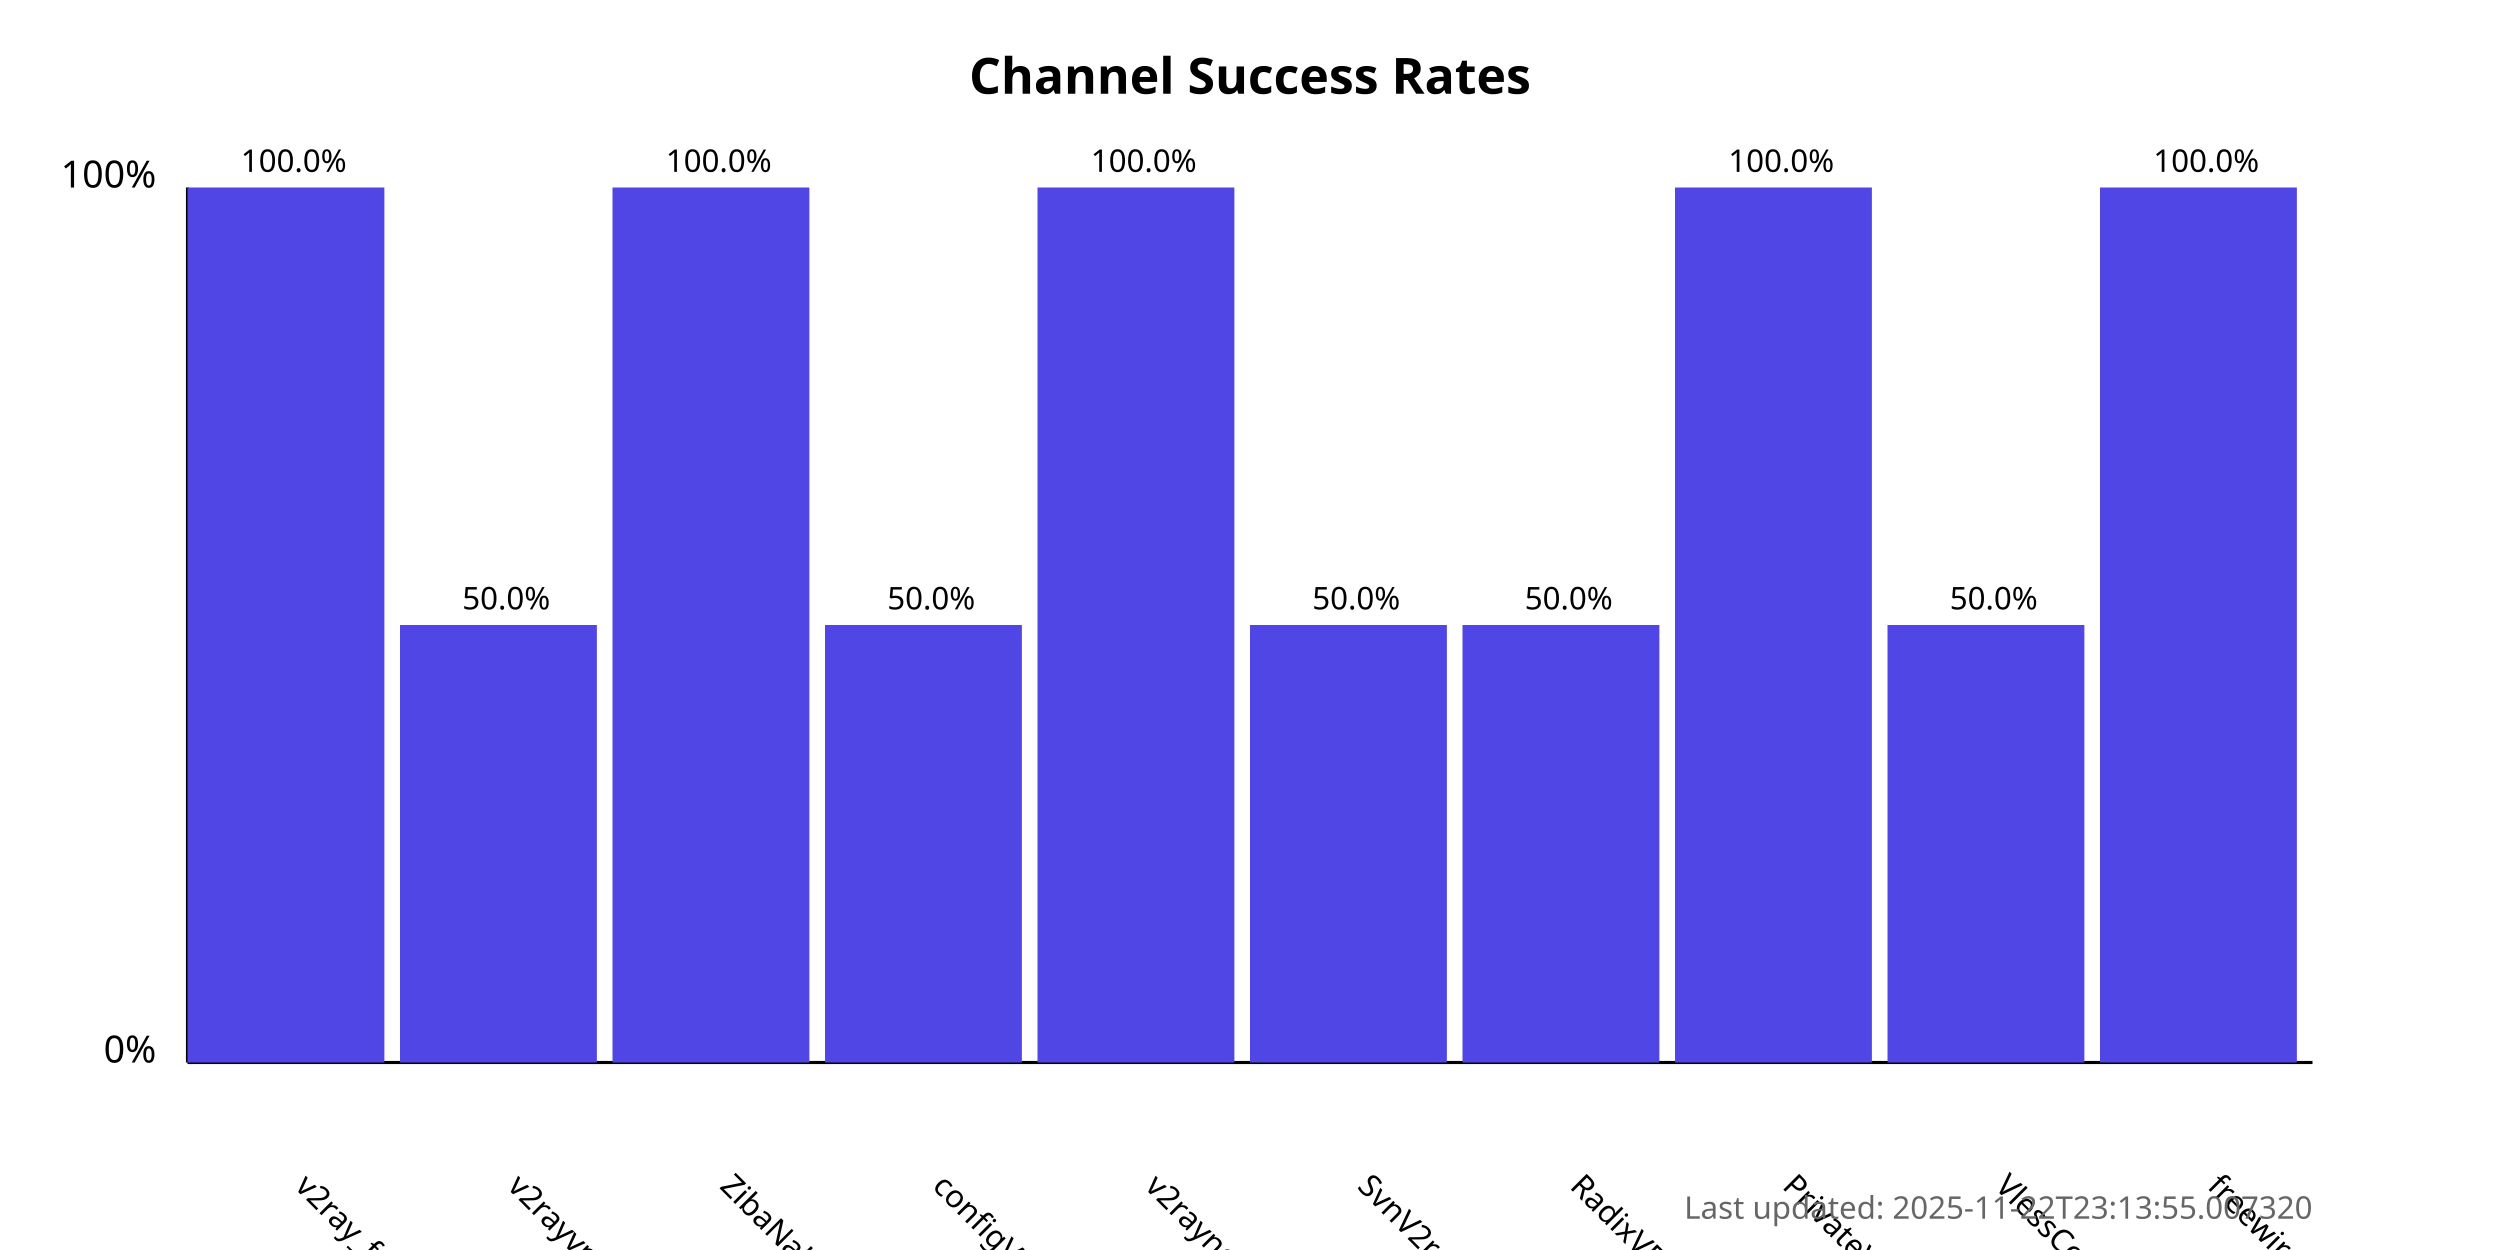
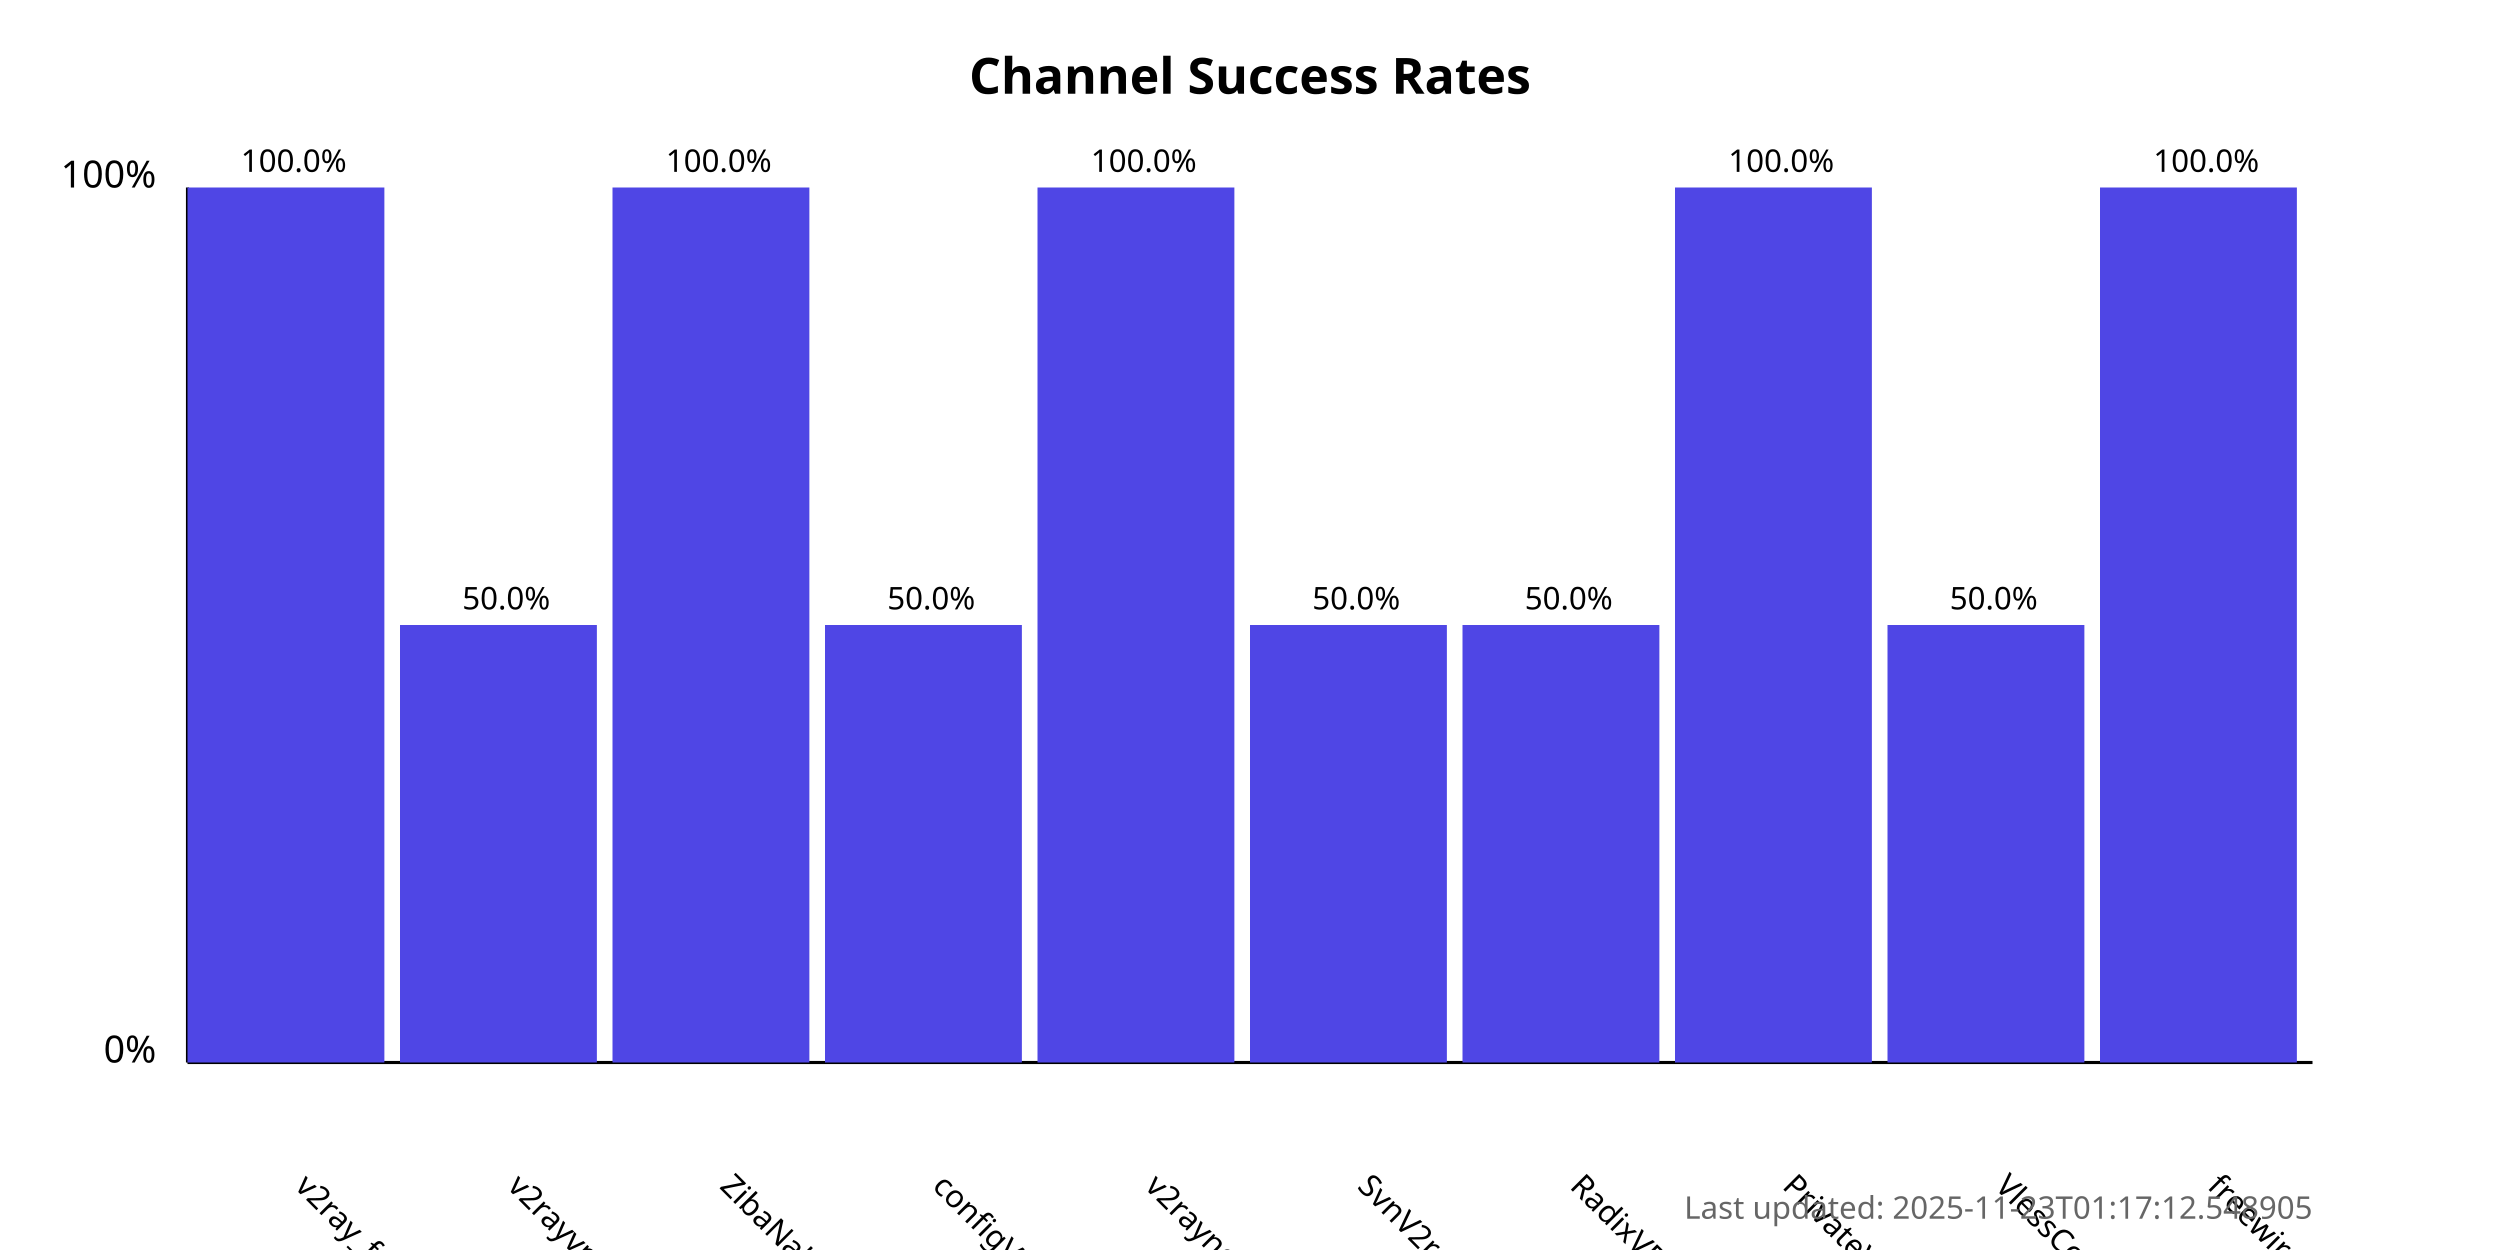
<svg xmlns="http://www.w3.org/2000/svg" width="800" height="400">
  <style>
            .chart-title { font: bold 16px sans-serif; }
            .axis-label { font: 12px sans-serif; }
            .tick-label { font: 10px sans-serif; }
            .bar { fill: #4f46e5; }
            .bar:hover { fill: #6366f1; }
            .timestamp { font: 10px sans-serif; fill: #666; }
        </style>
  <text x="400.0" y="30" text-anchor="middle" class="chart-title">
            Channel Success Rates
        </text>
  <line x1="60" y1="340" x2="60" y2="60" stroke="black" stroke-width="1" />
  <line x1="60" y1="340" x2="740" y2="340" stroke="black" stroke-width="1" />
  <text x="50" y="340" text-anchor="end" class="axis-label">0%</text>
  <text x="50" y="60" text-anchor="end" class="axis-label">100%</text>
  <g>
    <rect x="60" y="60.0" width="63.0" height="280.0" class="bar" />
    <text x="94.0" y="380" transform="rotate(45, 94.0, 380)" text-anchor="start" class="tick-label">
                v2ray_free_conf
            </text>
    <text x="94.0" y="55.0" text-anchor="middle" class="tick-label">
                100.0%
            </text>
  </g>
  <g>
    <rect x="128.0" y="200.0" width="63.0" height="140.0" class="bar" />
    <text x="162.0" y="380" transform="rotate(45, 162.0, 380)" text-anchor="start" class="tick-label">
                v2rayvpno
            </text>
    <text x="162.0" y="195.0" text-anchor="middle" class="tick-label">
                50.0%
            </text>
  </g>
  <g>
    <rect x="196.0" y="60.0" width="63.0" height="280.0" class="bar" />
    <text x="230.0" y="380" transform="rotate(45, 230.0, 380)" text-anchor="start" class="tick-label">
                ZibaNabz
            </text>
    <text x="230.0" y="55.0" text-anchor="middle" class="tick-label">
                100.0%
            </text>
  </g>
  <g>
    <rect x="264.0" y="200.0" width="63.0" height="140.0" class="bar" />
    <text x="298.0" y="380" transform="rotate(45, 298.0, 380)" text-anchor="start" class="tick-label">
                configV2rayForFree
            </text>
    <text x="298.0" y="195.0" text-anchor="middle" class="tick-label">
                50.0%
            </text>
  </g>
  <g>
    <rect x="332.0" y="60.0" width="63.0" height="280.0" class="bar" />
    <text x="366.0" y="380" transform="rotate(45, 366.0, 380)" text-anchor="start" class="tick-label">
                v2rayngvpn
            </text>
    <text x="366.0" y="55.0" text-anchor="middle" class="tick-label">
                100.0%
            </text>
  </g>
  <g>
    <rect x="400.0" y="200.0" width="63.0" height="140.0" class="bar" />
    <text x="434.0" y="380" transform="rotate(45, 434.0, 380)" text-anchor="start" class="tick-label">
                SvnV2ray
            </text>
    <text x="434.0" y="195.0" text-anchor="middle" class="tick-label">
                50.0%
            </text>
  </g>
  <g>
    <rect x="468.0" y="200.0" width="63.0" height="140.0" class="bar" />
    <text x="502.0" y="380" transform="rotate(45, 502.0, 380)" text-anchor="start" class="tick-label">
                RadixVPN
            </text>
    <text x="502.0" y="195.0" text-anchor="middle" class="tick-label">
                50.0%
            </text>
  </g>
  <g>
    <rect x="536.0" y="60.0" width="63.0" height="280.0" class="bar" />
    <text x="570.0" y="380" transform="rotate(45, 570.0, 380)" text-anchor="start" class="tick-label">
                PrivateVPNs
            </text>
    <text x="570.0" y="55.0" text-anchor="middle" class="tick-label">
                100.0%
            </text>
  </g>
  <g>
    <rect x="604.0" y="200.0" width="63.0" height="140.0" class="bar" />
    <text x="638.0" y="380" transform="rotate(45, 638.0, 380)" text-anchor="start" class="tick-label">
                VlessConfig
            </text>
    <text x="638.0" y="195.0" text-anchor="middle" class="tick-label">
                50.0%
            </text>
  </g>
  <g>
    <rect x="672.0" y="60.0" width="63.0" height="280.0" class="bar" />
    <text x="706.0" y="380" transform="rotate(45, 706.0, 380)" text-anchor="start" class="tick-label">
                freewireguard
            </text>
    <text x="706.0" y="55.0" text-anchor="middle" class="tick-label">
                100.0%
            </text>
  </g>
  <text x="740" y="390" text-anchor="end" class="timestamp">
-             Last updated: 2025-11-22T23:13:55.007320
+             Last updated: 2025-11-23T01:17:12.548905
        </text>
</svg>
